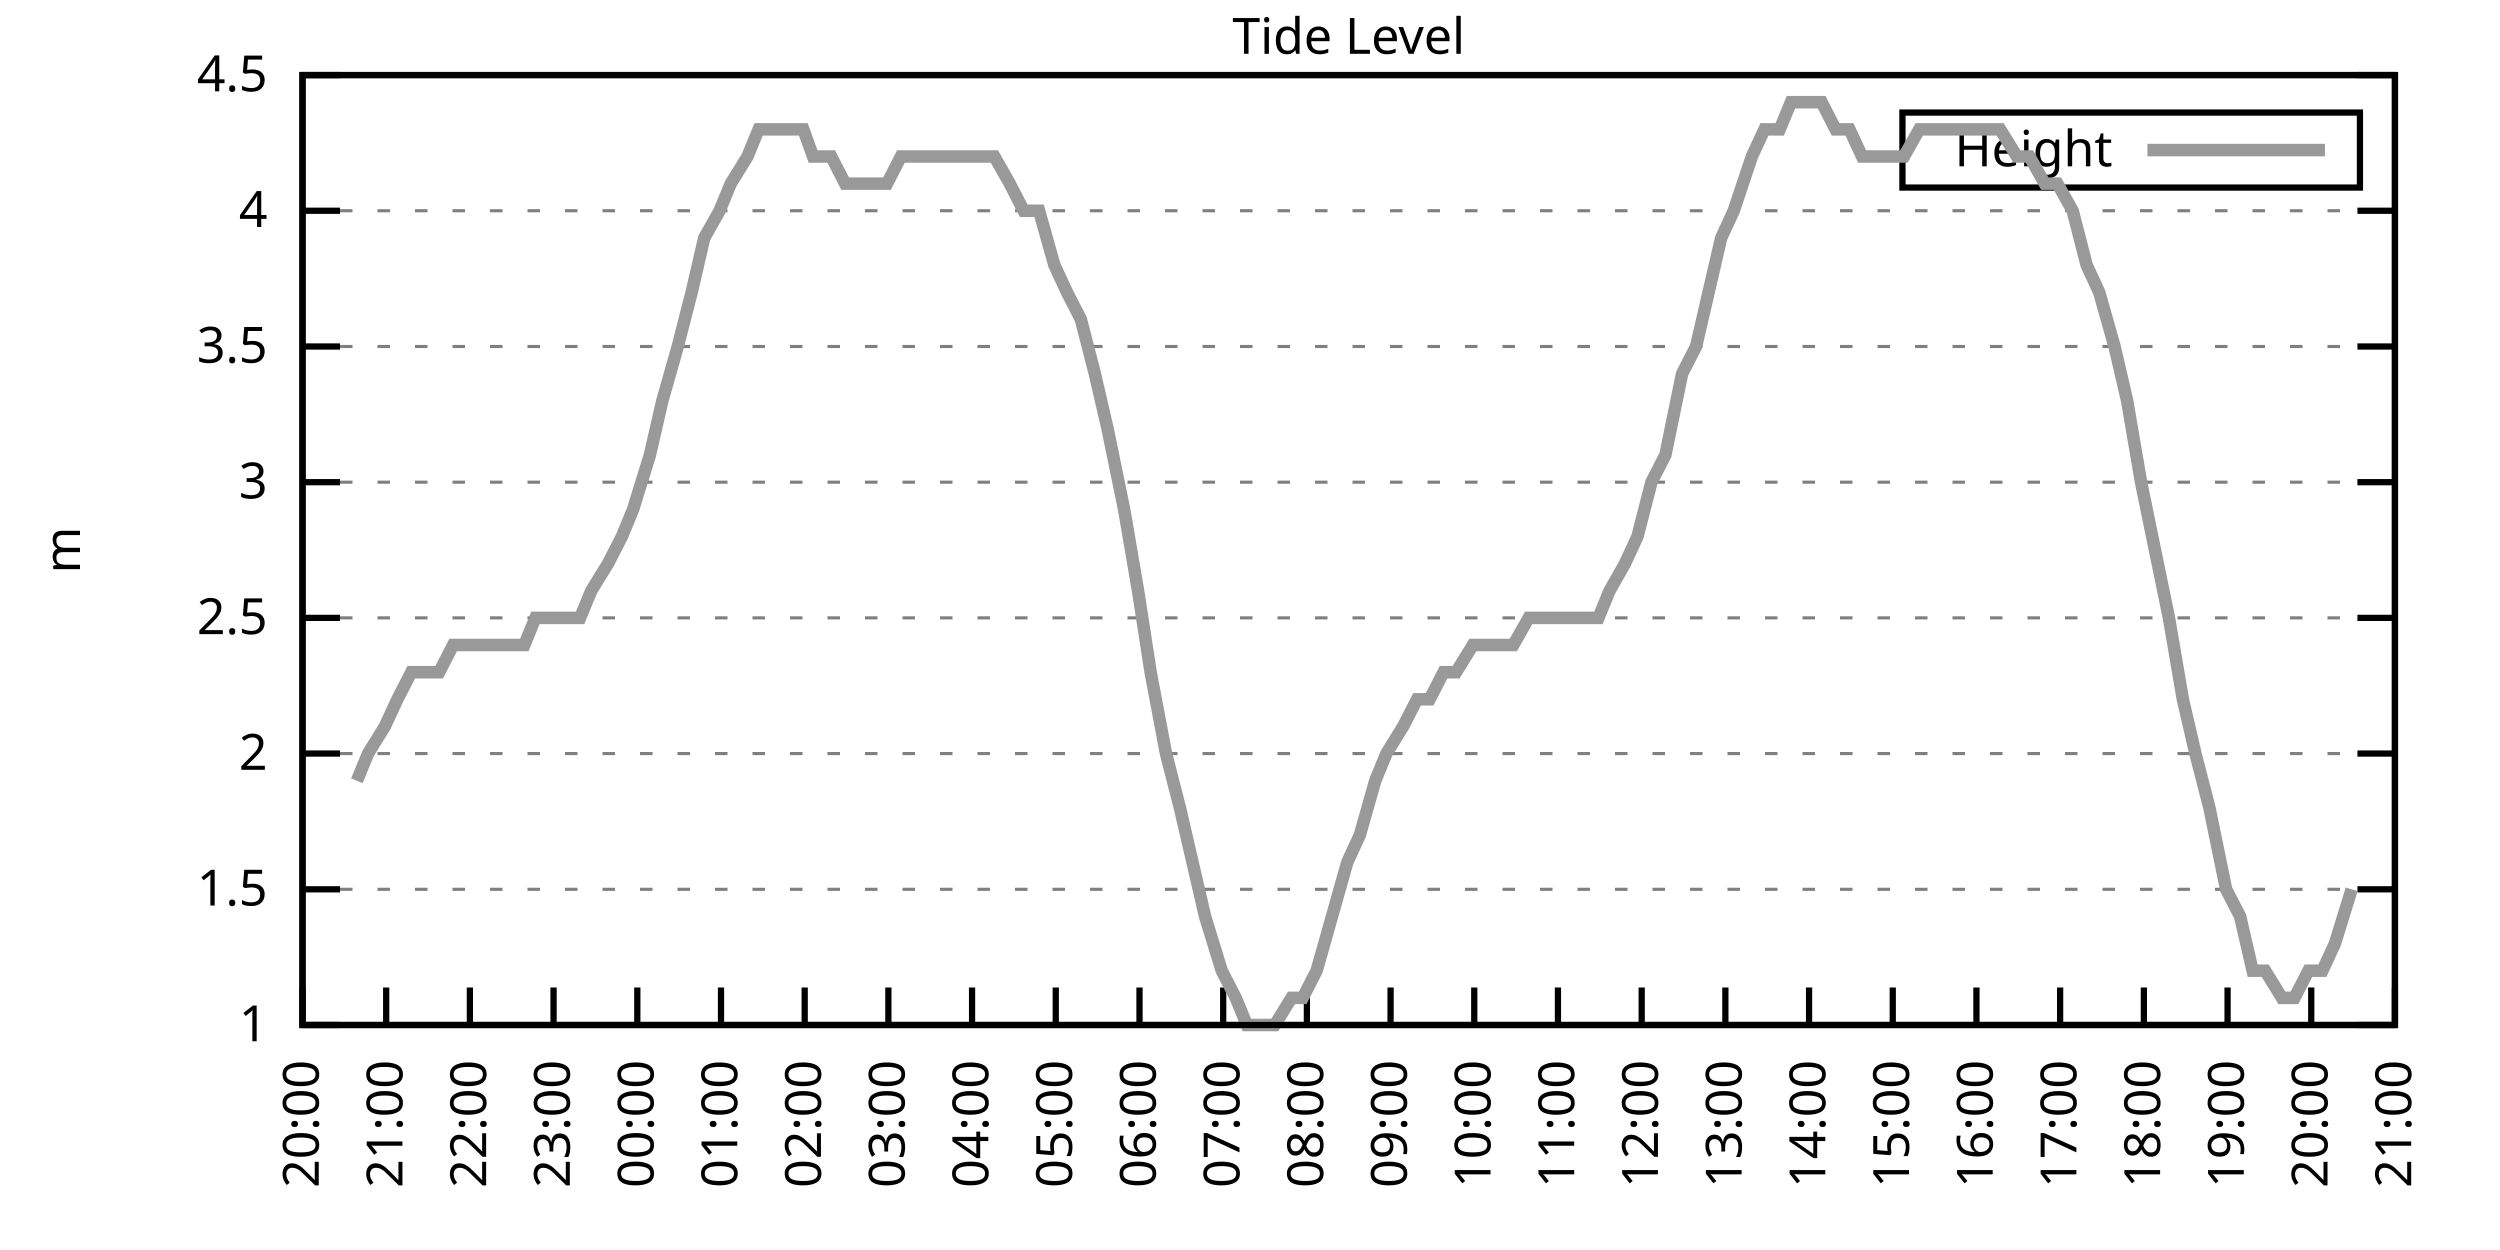
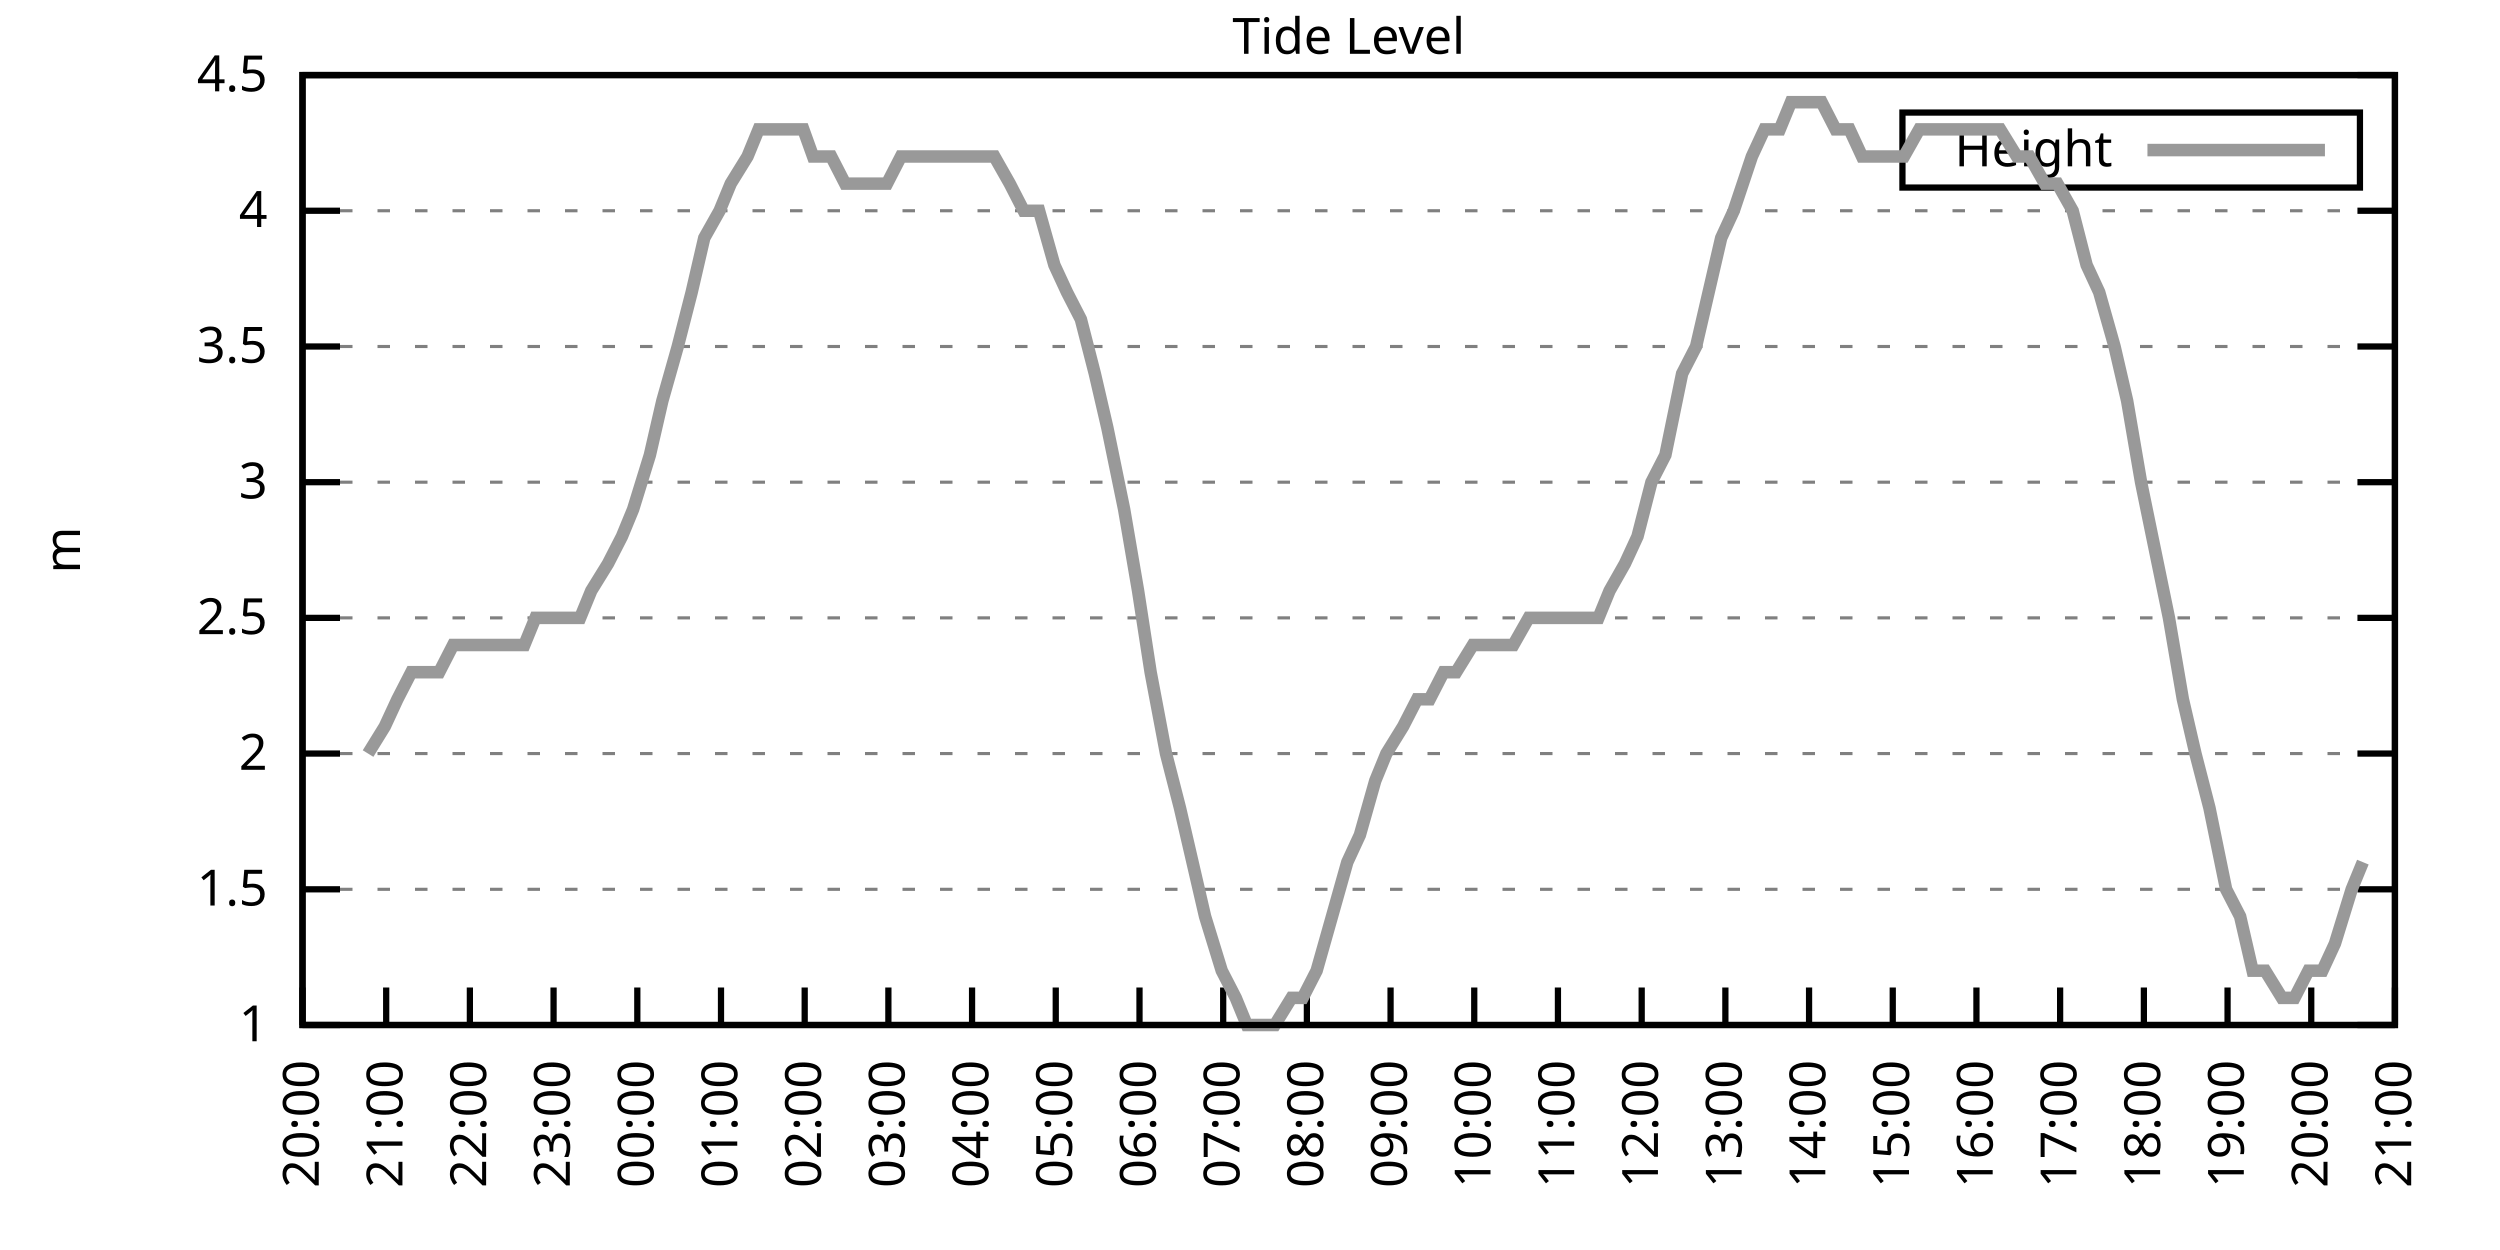
<svg xmlns="http://www.w3.org/2000/svg" xmlns:xlink="http://www.w3.org/1999/xlink" width="400" height="200" viewBox="0 0 400 200">
  <g id="gnuplot_canvas">
    <rect x="0" y="0" width="400" height="200" fill="none" />
    <defs>
      <circle id="gpDot" r="0.5" stroke-width="0.5" stroke="currentColor" />
      <path id="gpPt0" stroke-width="0.333" stroke="currentColor" d="M-1,0 h2 M0,-1 v2" />
      <path id="gpPt1" stroke-width="0.333" stroke="currentColor" d="M-1,-1 L1,1 M1,-1 L-1,1" />
      <path id="gpPt2" stroke-width="0.333" stroke="currentColor" d="M-1,0 L1,0 M0,-1 L0,1 M-1,-1 L1,1 M-1,1 L1,-1" />
      <rect id="gpPt3" stroke-width="0.333" stroke="currentColor" x="-1" y="-1" width="2" height="2" />
      <rect id="gpPt4" stroke-width="0.333" stroke="currentColor" fill="currentColor" x="-1" y="-1" width="2" height="2" />
      <circle id="gpPt5" stroke-width="0.333" stroke="currentColor" cx="0" cy="0" r="1" />
      <use xlink:href="#gpPt5" id="gpPt6" fill="currentColor" stroke="none" />
      <path id="gpPt7" stroke-width="0.333" stroke="currentColor" d="M0,-1.33 L-1.33,0.67 L1.33,0.67 z" />
      <use xlink:href="#gpPt7" id="gpPt8" fill="currentColor" stroke="none" />
      <use xlink:href="#gpPt7" id="gpPt9" stroke="currentColor" transform="rotate(180)" />
      <use xlink:href="#gpPt9" id="gpPt10" fill="currentColor" stroke="none" />
      <use xlink:href="#gpPt3" id="gpPt11" stroke="currentColor" transform="rotate(45)" />
      <use xlink:href="#gpPt11" id="gpPt12" fill="currentColor" stroke="none" />
      <path id="gpPt13" stroke-width="0.333" stroke="currentColor" d="M0,1.330 L1.265,0.411 L0.782,-1.067 L-0.782,-1.076 L-1.265,0.411 z" />
      <use xlink:href="#gpPt13" id="gpPt14" fill="currentColor" stroke="none" />
      <filter id="textbox" filterUnits="objectBoundingBox" x="0" y="0" height="1" width="1">
        <feFlood flood-color="white" flood-opacity="1" result="bgnd" />
        <feComposite in="SourceGraphic" in2="bgnd" operator="atop" />
      </filter>
      <filter id="greybox" filterUnits="objectBoundingBox" x="0" y="0" height="1" width="1">
        <feFlood flood-color="lightgrey" flood-opacity="1" result="grey" />
        <feComposite in="SourceGraphic" in2="grey" operator="atop" />
      </filter>
    </defs>
    <g fill="none" color="white" stroke="currentColor" stroke-width="1.00" stroke-linecap="butt" stroke-linejoin="miter">
</g>
    <g fill="none" color="black" stroke="currentColor" stroke-width="1.00" stroke-linecap="butt" stroke-linejoin="miter">
      <g stroke="none" shape-rendering="crispEdges">
        <polygon fill="rgb(255, 255, 255)" points="48.40,164.00 383.18,164.00 383.18,12.02 48.40,12.02 " />
      </g>
    </g>
    <g fill="none" color="black" stroke="currentColor" stroke-width="1.00" stroke-linecap="butt" stroke-linejoin="miter">
</g>
    <g fill="none" color="black" stroke="black" stroke-width="0.50" stroke-linecap="butt" stroke-linejoin="miter">
</g>
    <g fill="none" color="gray" stroke="currentColor" stroke-width="0.50" stroke-linecap="butt" stroke-linejoin="miter">
      <path stroke="gray" stroke-dasharray="2,4" class="gridline" d="M48.40,164.00 L383.19,164.00  " />
    </g>
    <g fill="none" color="gray" stroke="gray" stroke-width="1.00" stroke-linecap="butt" stroke-linejoin="miter">
</g>
    <g fill="none" color="black" stroke="currentColor" stroke-width="1.00" stroke-linecap="butt" stroke-linejoin="miter">
      <path stroke="black" d="M48.40,164.00 L54.40,164.00 M383.19,164.00 L377.19,164.00  " />
      <g transform="translate(42.80,166.60)" stroke="none" fill="black" font-family="Sans" font-size="8.00" text-anchor="end">
        <text>
          <tspan font-family="Sans"> 1</tspan>
        </text>
      </g>
    </g>
    <g fill="none" color="black" stroke="currentColor" stroke-width="1.00" stroke-linecap="butt" stroke-linejoin="miter">
</g>
    <g fill="none" color="black" stroke="black" stroke-width="0.50" stroke-linecap="butt" stroke-linejoin="miter">
</g>
    <g fill="none" color="gray" stroke="currentColor" stroke-width="0.50" stroke-linecap="butt" stroke-linejoin="miter">
      <path stroke="gray" stroke-dasharray="2,4" class="gridline" d="M48.40,142.29 L383.19,142.29  " />
    </g>
    <g fill="none" color="gray" stroke="gray" stroke-width="1.00" stroke-linecap="butt" stroke-linejoin="miter">
</g>
    <g fill="none" color="black" stroke="currentColor" stroke-width="1.00" stroke-linecap="butt" stroke-linejoin="miter">
      <path stroke="black" d="M48.40,142.29 L54.40,142.29 M383.19,142.29 L377.19,142.29  " />
      <g transform="translate(42.80,144.89)" stroke="none" fill="black" font-family="Sans" font-size="8.00" text-anchor="end">
        <text>
          <tspan font-family="Sans"> 1.5</tspan>
        </text>
      </g>
    </g>
    <g fill="none" color="black" stroke="currentColor" stroke-width="1.00" stroke-linecap="butt" stroke-linejoin="miter">
</g>
    <g fill="none" color="black" stroke="black" stroke-width="0.50" stroke-linecap="butt" stroke-linejoin="miter">
</g>
    <g fill="none" color="gray" stroke="currentColor" stroke-width="0.50" stroke-linecap="butt" stroke-linejoin="miter">
      <path stroke="gray" stroke-dasharray="2,4" class="gridline" d="M48.40,120.57 L383.19,120.57  " />
    </g>
    <g fill="none" color="gray" stroke="gray" stroke-width="1.00" stroke-linecap="butt" stroke-linejoin="miter">
</g>
    <g fill="none" color="black" stroke="currentColor" stroke-width="1.00" stroke-linecap="butt" stroke-linejoin="miter">
      <path stroke="black" d="M48.40,120.57 L54.40,120.57 M383.19,120.57 L377.19,120.57  " />
      <g transform="translate(42.80,123.17)" stroke="none" fill="black" font-family="Sans" font-size="8.00" text-anchor="end">
        <text>
          <tspan font-family="Sans"> 2</tspan>
        </text>
      </g>
    </g>
    <g fill="none" color="black" stroke="currentColor" stroke-width="1.00" stroke-linecap="butt" stroke-linejoin="miter">
</g>
    <g fill="none" color="black" stroke="black" stroke-width="0.50" stroke-linecap="butt" stroke-linejoin="miter">
</g>
    <g fill="none" color="gray" stroke="currentColor" stroke-width="0.50" stroke-linecap="butt" stroke-linejoin="miter">
      <path stroke="gray" stroke-dasharray="2,4" class="gridline" d="M48.40,98.86 L383.19,98.86  " />
    </g>
    <g fill="none" color="gray" stroke="gray" stroke-width="1.00" stroke-linecap="butt" stroke-linejoin="miter">
</g>
    <g fill="none" color="black" stroke="currentColor" stroke-width="1.00" stroke-linecap="butt" stroke-linejoin="miter">
      <path stroke="black" d="M48.40,98.86 L54.40,98.86 M383.19,98.86 L377.19,98.86  " />
      <g transform="translate(42.80,101.46)" stroke="none" fill="black" font-family="Sans" font-size="8.00" text-anchor="end">
        <text>
          <tspan font-family="Sans"> 2.5</tspan>
        </text>
      </g>
    </g>
    <g fill="none" color="black" stroke="currentColor" stroke-width="1.00" stroke-linecap="butt" stroke-linejoin="miter">
</g>
    <g fill="none" color="black" stroke="black" stroke-width="0.50" stroke-linecap="butt" stroke-linejoin="miter">
</g>
    <g fill="none" color="gray" stroke="currentColor" stroke-width="0.50" stroke-linecap="butt" stroke-linejoin="miter">
      <path stroke="gray" stroke-dasharray="2,4" class="gridline" d="M48.40,77.15 L383.19,77.15  " />
    </g>
    <g fill="none" color="gray" stroke="gray" stroke-width="1.00" stroke-linecap="butt" stroke-linejoin="miter">
</g>
    <g fill="none" color="black" stroke="currentColor" stroke-width="1.00" stroke-linecap="butt" stroke-linejoin="miter">
      <path stroke="black" d="M48.40,77.15 L54.40,77.15 M383.19,77.15 L377.19,77.15  " />
      <g transform="translate(42.80,79.75)" stroke="none" fill="black" font-family="Sans" font-size="8.00" text-anchor="end">
        <text>
          <tspan font-family="Sans"> 3</tspan>
        </text>
      </g>
    </g>
    <g fill="none" color="black" stroke="currentColor" stroke-width="1.00" stroke-linecap="butt" stroke-linejoin="miter">
</g>
    <g fill="none" color="black" stroke="black" stroke-width="0.50" stroke-linecap="butt" stroke-linejoin="miter">
</g>
    <g fill="none" color="gray" stroke="currentColor" stroke-width="0.50" stroke-linecap="butt" stroke-linejoin="miter">
      <path stroke="gray" stroke-dasharray="2,4" class="gridline" d="M48.40,55.44 L383.19,55.44  " />
    </g>
    <g fill="none" color="gray" stroke="gray" stroke-width="1.00" stroke-linecap="butt" stroke-linejoin="miter">
</g>
    <g fill="none" color="black" stroke="currentColor" stroke-width="1.00" stroke-linecap="butt" stroke-linejoin="miter">
      <path stroke="black" d="M48.40,55.44 L54.40,55.44 M383.19,55.44 L377.19,55.44  " />
      <g transform="translate(42.80,58.04)" stroke="none" fill="black" font-family="Sans" font-size="8.00" text-anchor="end">
        <text>
          <tspan font-family="Sans"> 3.5</tspan>
        </text>
      </g>
    </g>
    <g fill="none" color="black" stroke="currentColor" stroke-width="1.00" stroke-linecap="butt" stroke-linejoin="miter">
</g>
    <g fill="none" color="black" stroke="black" stroke-width="0.50" stroke-linecap="butt" stroke-linejoin="miter">
</g>
    <g fill="none" color="gray" stroke="currentColor" stroke-width="0.50" stroke-linecap="butt" stroke-linejoin="miter">
      <path stroke="gray" stroke-dasharray="2,4" class="gridline" d="M48.40,33.72 L383.19,33.72  " />
    </g>
    <g fill="none" color="gray" stroke="gray" stroke-width="1.00" stroke-linecap="butt" stroke-linejoin="miter">
</g>
    <g fill="none" color="black" stroke="currentColor" stroke-width="1.00" stroke-linecap="butt" stroke-linejoin="miter">
      <path stroke="black" d="M48.40,33.72 L54.40,33.72 M383.19,33.72 L377.19,33.72  " />
      <g transform="translate(42.80,36.32)" stroke="none" fill="black" font-family="Sans" font-size="8.00" text-anchor="end">
        <text>
          <tspan font-family="Sans"> 4</tspan>
        </text>
      </g>
    </g>
    <g fill="none" color="black" stroke="currentColor" stroke-width="1.00" stroke-linecap="butt" stroke-linejoin="miter">
</g>
    <g fill="none" color="black" stroke="black" stroke-width="0.50" stroke-linecap="butt" stroke-linejoin="miter">
</g>
    <g fill="none" color="gray" stroke="currentColor" stroke-width="0.50" stroke-linecap="butt" stroke-linejoin="miter">
      <path stroke="gray" stroke-dasharray="2,4" class="gridline" d="M48.40,12.01 L383.19,12.01  " />
    </g>
    <g fill="none" color="gray" stroke="gray" stroke-width="1.00" stroke-linecap="butt" stroke-linejoin="miter">
</g>
    <g fill="none" color="black" stroke="currentColor" stroke-width="1.00" stroke-linecap="butt" stroke-linejoin="miter">
      <path stroke="black" d="M48.40,12.01 L54.40,12.01 M383.19,12.01 L377.19,12.01  " />
      <g transform="translate(42.80,14.61)" stroke="none" fill="black" font-family="Sans" font-size="8.00" text-anchor="end">
        <text>
          <tspan font-family="Sans"> 4.5</tspan>
        </text>
      </g>
    </g>
    <g fill="none" color="black" stroke="currentColor" stroke-width="1.00" stroke-linecap="butt" stroke-linejoin="miter">
      <path stroke="black" d="M48.40,164.00 L48.40,158.00  " />
      <g transform="translate(51.00,169.60) rotate(270.00)" stroke="none" fill="black" font-family="Sans" font-size="8.00" text-anchor="end">
        <text>
          <tspan font-family="Sans">20:00</tspan>
        </text>
      </g>
    </g>
    <g fill="none" color="black" stroke="currentColor" stroke-width="1.00" stroke-linecap="butt" stroke-linejoin="miter">
      <path stroke="black" d="M61.79,164.00 L61.79,158.00  " />
      <g transform="translate(64.39,169.60) rotate(270.00)" stroke="none" fill="black" font-family="Sans" font-size="8.00" text-anchor="end">
        <text>
          <tspan font-family="Sans">21:00</tspan>
        </text>
      </g>
    </g>
    <g fill="none" color="black" stroke="currentColor" stroke-width="1.00" stroke-linecap="butt" stroke-linejoin="miter">
      <path stroke="black" d="M75.18,164.00 L75.18,158.00  " />
      <g transform="translate(77.78,169.60) rotate(270.00)" stroke="none" fill="black" font-family="Sans" font-size="8.00" text-anchor="end">
        <text>
          <tspan font-family="Sans">22:00</tspan>
        </text>
      </g>
    </g>
    <g fill="none" color="black" stroke="currentColor" stroke-width="1.00" stroke-linecap="butt" stroke-linejoin="miter">
      <path stroke="black" d="M88.57,164.00 L88.57,158.00  " />
      <g transform="translate(91.17,169.60) rotate(270.00)" stroke="none" fill="black" font-family="Sans" font-size="8.00" text-anchor="end">
        <text>
          <tspan font-family="Sans">23:00</tspan>
        </text>
      </g>
    </g>
    <g fill="none" color="black" stroke="currentColor" stroke-width="1.00" stroke-linecap="butt" stroke-linejoin="miter">
      <path stroke="black" d="M101.97,164.00 L101.97,158.00  " />
      <g transform="translate(104.57,169.60) rotate(270.00)" stroke="none" fill="black" font-family="Sans" font-size="8.00" text-anchor="end">
        <text>
          <tspan font-family="Sans">00:00</tspan>
        </text>
      </g>
    </g>
    <g fill="none" color="black" stroke="currentColor" stroke-width="1.00" stroke-linecap="butt" stroke-linejoin="miter">
      <path stroke="black" d="M115.36,164.00 L115.36,158.00  " />
      <g transform="translate(117.96,169.60) rotate(270.00)" stroke="none" fill="black" font-family="Sans" font-size="8.00" text-anchor="end">
        <text>
          <tspan font-family="Sans">01:00</tspan>
        </text>
      </g>
    </g>
    <g fill="none" color="black" stroke="currentColor" stroke-width="1.00" stroke-linecap="butt" stroke-linejoin="miter">
      <path stroke="black" d="M128.75,164.00 L128.75,158.00  " />
      <g transform="translate(131.35,169.60) rotate(270.00)" stroke="none" fill="black" font-family="Sans" font-size="8.00" text-anchor="end">
        <text>
          <tspan font-family="Sans">02:00</tspan>
        </text>
      </g>
    </g>
    <g fill="none" color="black" stroke="currentColor" stroke-width="1.00" stroke-linecap="butt" stroke-linejoin="miter">
      <path stroke="black" d="M142.14,164.00 L142.14,158.00  " />
      <g transform="translate(144.74,169.60) rotate(270.00)" stroke="none" fill="black" font-family="Sans" font-size="8.00" text-anchor="end">
        <text>
          <tspan font-family="Sans">03:00</tspan>
        </text>
      </g>
    </g>
    <g fill="none" color="black" stroke="currentColor" stroke-width="1.00" stroke-linecap="butt" stroke-linejoin="miter">
      <path stroke="black" d="M155.53,164.00 L155.53,158.00  " />
      <g transform="translate(158.13,169.60) rotate(270.00)" stroke="none" fill="black" font-family="Sans" font-size="8.00" text-anchor="end">
        <text>
          <tspan font-family="Sans">04:00</tspan>
        </text>
      </g>
    </g>
    <g fill="none" color="black" stroke="currentColor" stroke-width="1.00" stroke-linecap="butt" stroke-linejoin="miter">
      <path stroke="black" d="M168.92,164.00 L168.92,158.00  " />
      <g transform="translate(171.52,169.60) rotate(270.00)" stroke="none" fill="black" font-family="Sans" font-size="8.00" text-anchor="end">
        <text>
          <tspan font-family="Sans">05:00</tspan>
        </text>
      </g>
    </g>
    <g fill="none" color="black" stroke="currentColor" stroke-width="1.00" stroke-linecap="butt" stroke-linejoin="miter">
      <path stroke="black" d="M182.32,164.00 L182.32,158.00  " />
      <g transform="translate(184.92,169.60) rotate(270.00)" stroke="none" fill="black" font-family="Sans" font-size="8.00" text-anchor="end">
        <text>
          <tspan font-family="Sans">06:00</tspan>
        </text>
      </g>
    </g>
    <g fill="none" color="black" stroke="currentColor" stroke-width="1.00" stroke-linecap="butt" stroke-linejoin="miter">
      <path stroke="black" d="M195.71,164.00 L195.71,158.00  " />
      <g transform="translate(198.31,169.60) rotate(270.00)" stroke="none" fill="black" font-family="Sans" font-size="8.00" text-anchor="end">
        <text>
          <tspan font-family="Sans">07:00</tspan>
        </text>
      </g>
    </g>
    <g fill="none" color="black" stroke="currentColor" stroke-width="1.00" stroke-linecap="butt" stroke-linejoin="miter">
      <path stroke="black" d="M209.10,164.00 L209.10,158.00  " />
      <g transform="translate(211.70,169.60) rotate(270.00)" stroke="none" fill="black" font-family="Sans" font-size="8.00" text-anchor="end">
        <text>
          <tspan font-family="Sans">08:00</tspan>
        </text>
      </g>
    </g>
    <g fill="none" color="black" stroke="currentColor" stroke-width="1.00" stroke-linecap="butt" stroke-linejoin="miter">
      <path stroke="black" d="M222.49,164.00 L222.49,158.00  " />
      <g transform="translate(225.09,169.60) rotate(270.00)" stroke="none" fill="black" font-family="Sans" font-size="8.00" text-anchor="end">
        <text>
          <tspan font-family="Sans">09:00</tspan>
        </text>
      </g>
    </g>
    <g fill="none" color="black" stroke="currentColor" stroke-width="1.00" stroke-linecap="butt" stroke-linejoin="miter">
      <path stroke="black" d="M235.88,164.00 L235.88,158.00  " />
      <g transform="translate(238.48,169.60) rotate(270.00)" stroke="none" fill="black" font-family="Sans" font-size="8.00" text-anchor="end">
        <text>
          <tspan font-family="Sans">10:00</tspan>
        </text>
      </g>
    </g>
    <g fill="none" color="black" stroke="currentColor" stroke-width="1.00" stroke-linecap="butt" stroke-linejoin="miter">
      <path stroke="black" d="M249.27,164.00 L249.27,158.00  " />
      <g transform="translate(251.87,169.60) rotate(270.00)" stroke="none" fill="black" font-family="Sans" font-size="8.00" text-anchor="end">
        <text>
          <tspan font-family="Sans">11:00</tspan>
        </text>
      </g>
    </g>
    <g fill="none" color="black" stroke="currentColor" stroke-width="1.00" stroke-linecap="butt" stroke-linejoin="miter">
      <path stroke="black" d="M262.67,164.00 L262.67,158.00  " />
      <g transform="translate(265.27,169.60) rotate(270.00)" stroke="none" fill="black" font-family="Sans" font-size="8.00" text-anchor="end">
        <text>
          <tspan font-family="Sans">12:00</tspan>
        </text>
      </g>
    </g>
    <g fill="none" color="black" stroke="currentColor" stroke-width="1.00" stroke-linecap="butt" stroke-linejoin="miter">
      <path stroke="black" d="M276.06,164.00 L276.06,158.00  " />
      <g transform="translate(278.66,169.60) rotate(270.00)" stroke="none" fill="black" font-family="Sans" font-size="8.00" text-anchor="end">
        <text>
          <tspan font-family="Sans">13:00</tspan>
        </text>
      </g>
    </g>
    <g fill="none" color="black" stroke="currentColor" stroke-width="1.00" stroke-linecap="butt" stroke-linejoin="miter">
      <path stroke="black" d="M289.45,164.00 L289.45,158.00  " />
      <g transform="translate(292.05,169.60) rotate(270.00)" stroke="none" fill="black" font-family="Sans" font-size="8.00" text-anchor="end">
        <text>
          <tspan font-family="Sans">14:00</tspan>
        </text>
      </g>
    </g>
    <g fill="none" color="black" stroke="currentColor" stroke-width="1.00" stroke-linecap="butt" stroke-linejoin="miter">
      <path stroke="black" d="M302.84,164.00 L302.84,158.00  " />
      <g transform="translate(305.44,169.60) rotate(270.00)" stroke="none" fill="black" font-family="Sans" font-size="8.00" text-anchor="end">
        <text>
          <tspan font-family="Sans">15:00</tspan>
        </text>
      </g>
    </g>
    <g fill="none" color="black" stroke="currentColor" stroke-width="1.00" stroke-linecap="butt" stroke-linejoin="miter">
      <path stroke="black" d="M316.23,164.00 L316.23,158.00  " />
      <g transform="translate(318.83,169.60) rotate(270.00)" stroke="none" fill="black" font-family="Sans" font-size="8.00" text-anchor="end">
        <text>
          <tspan font-family="Sans">16:00</tspan>
        </text>
      </g>
    </g>
    <g fill="none" color="black" stroke="currentColor" stroke-width="1.00" stroke-linecap="butt" stroke-linejoin="miter">
      <path stroke="black" d="M329.62,164.00 L329.62,158.00  " />
      <g transform="translate(332.22,169.60) rotate(270.00)" stroke="none" fill="black" font-family="Sans" font-size="8.00" text-anchor="end">
        <text>
          <tspan font-family="Sans">17:00</tspan>
        </text>
      </g>
    </g>
    <g fill="none" color="black" stroke="currentColor" stroke-width="1.00" stroke-linecap="butt" stroke-linejoin="miter">
      <path stroke="black" d="M343.02,164.00 L343.02,158.00  " />
      <g transform="translate(345.62,169.60) rotate(270.00)" stroke="none" fill="black" font-family="Sans" font-size="8.00" text-anchor="end">
        <text>
          <tspan font-family="Sans">18:00</tspan>
        </text>
      </g>
    </g>
    <g fill="none" color="black" stroke="currentColor" stroke-width="1.00" stroke-linecap="butt" stroke-linejoin="miter">
      <path stroke="black" d="M356.41,164.00 L356.41,158.00  " />
      <g transform="translate(359.01,169.60) rotate(270.00)" stroke="none" fill="black" font-family="Sans" font-size="8.00" text-anchor="end">
        <text>
          <tspan font-family="Sans">19:00</tspan>
        </text>
      </g>
    </g>
    <g fill="none" color="black" stroke="currentColor" stroke-width="1.00" stroke-linecap="butt" stroke-linejoin="miter">
      <path stroke="black" d="M369.80,164.00 L369.80,158.00  " />
      <g transform="translate(372.40,169.60) rotate(270.00)" stroke="none" fill="black" font-family="Sans" font-size="8.00" text-anchor="end">
        <text>
          <tspan font-family="Sans">20:00</tspan>
        </text>
      </g>
    </g>
    <g fill="none" color="black" stroke="currentColor" stroke-width="1.00" stroke-linecap="butt" stroke-linejoin="miter">
      <path stroke="black" d="M383.19,164.00 L383.19,158.00  " />
      <g transform="translate(385.79,169.60) rotate(270.00)" stroke="none" fill="black" font-family="Sans" font-size="8.00" text-anchor="end">
        <text>
          <tspan font-family="Sans">21:00</tspan>
        </text>
      </g>
    </g>
    <g fill="none" color="black" stroke="currentColor" stroke-width="1.00" stroke-linecap="butt" stroke-linejoin="miter">
</g>
    <g fill="none" color="black" stroke="currentColor" stroke-width="1.00" stroke-linecap="butt" stroke-linejoin="miter">
      <path stroke="black" d="M48.40,12.01 L48.40,164.00 L383.19,164.00 L383.19,12.01 L48.40,12.01 Z  " />
    </g>
    <g fill="none" color="black" stroke="currentColor" stroke-width="1.00" stroke-linecap="butt" stroke-linejoin="miter">
</g>
    <g fill="none" color="black" stroke="currentColor" stroke-width="1.00" stroke-linecap="butt" stroke-linejoin="miter">
      <path stroke="black" d="M304.39,30.01 L304.39,18.01 L377.59,18.01 L377.59,30.01 L304.39,30.01 Z  " />
    </g>
    <g id="Tide_level_plot_1">
      <g fill="none" color="white" stroke="black" stroke-width="2.00" stroke-linecap="butt" stroke-linejoin="miter">
</g>
      <g fill="none" color="black" stroke="currentColor" stroke-width="2.00" stroke-linecap="butt" stroke-linejoin="miter">
        <g transform="translate(337.99,26.61)" stroke="none" fill="black" font-family="Sans" font-size="8.00" text-anchor="end">
          <text>
            <tspan font-family="Sans">Height</tspan>
          </text>
        </g>
      </g>
      <g fill="none" color="black" stroke="currentColor" stroke-width="2.00" stroke-linecap="butt" stroke-linejoin="miter">
-         <path stroke="rgb(153, 153, 153)" d="M343.59,24.01 L371.99,24.01 M57.10,124.92 L58.89,120.57 L61.57,116.23 L63.58,111.89 L65.81,107.55 L68.26,107.55   L70.27,107.55 L72.50,103.20 L74.74,103.20 L76.97,103.20 L78.98,103.20 L81.43,103.20 L83.89,103.20 L85.67,98.86   L88.13,98.86 L90.58,98.86 L92.82,98.86 L94.60,94.52 L97.28,90.18 L99.51,85.83 L101.30,81.49 L103.98,72.81   L105.98,64.12 L108.44,55.44 L110.67,46.75 L112.68,38.07 L115.13,33.72 L116.92,29.38 L119.60,25.04 L121.38,20.70   L123.39,20.70 L126.07,20.70 L128.53,20.70 L130.09,25.04 L132.99,25.04 L135.22,29.38 L137.23,29.38 L139.69,29.38   L141.92,29.38 L144.15,25.04 L146.16,25.04 L148.61,25.04 L150.40,25.04 L153.08,25.04 L154.86,25.04 L157.32,25.04   L159.10,25.04 L161.56,29.38 L163.79,33.72 L166.25,33.72 L168.70,42.41 L170.71,46.75 L172.94,51.09 L175.17,59.78   L177.18,68.46 L179.86,81.49 L182.09,94.52 L184.10,107.55 L186.56,120.57 L188.79,129.26 L190.80,137.94 L192.81,146.63   L195.48,155.31 L197.72,159.66 L199.50,164.00 L201.73,164.00 L203.97,164.00 L206.64,159.66 L208.43,159.66 L210.66,155.31   L213.12,146.63 L215.57,137.94 L217.58,133.60 L220.04,124.92 L221.82,120.57 L224.50,116.23 L226.73,111.89 L228.74,111.89   L230.97,107.55 L232.98,107.55 L235.66,103.20 L237.67,103.20 L239.68,103.20 L242.13,103.20 L244.59,98.86 L246.37,98.86   L248.83,98.86 L251.06,98.86 L253.51,98.86 L255.75,98.86 L257.53,94.52 L259.99,90.18 L262.00,85.83 L264.23,77.15   L266.46,72.81 L269.14,59.78 L271.37,55.44 L273.38,46.75 L275.39,38.07 L277.40,33.72 L280.30,25.04 L282.31,20.70   L284.76,20.70 L286.55,16.35 L289.23,16.35 L291.46,16.35 L293.69,20.70 L295.92,20.70 L297.93,25.04 L299.94,25.04   L302.62,25.04 L304.63,25.04 L307.08,20.70 L309.09,20.70 L311.54,20.70 L313.78,20.70 L315.79,20.70 L318.02,20.70   L320.03,20.70 L322.70,25.04 L324.71,25.04 L327.17,29.38 L329.18,29.38 L331.63,33.72 L333.86,42.41 L335.87,46.75   L338.33,55.44 L340.34,64.12 L342.57,77.15 L344.35,85.83 L347.03,98.86 L349.26,111.89 L351.27,120.57 L353.51,129.26   L356.18,142.29 L358.42,146.63 L360.42,155.31 L362.43,155.31 L365.11,159.66 L367.12,159.66 L369.35,155.31 L371.58,155.31   L373.59,150.97 L376.27,142.29  " />
+         <path stroke="rgb(153, 153, 153)" d="M343.59,24.01 L371.99,24.01 M58.89,120.57 L61.57,116.23 L63.58,111.89 L65.81,107.55 L68.26,107.55 L70.27,107.55   L72.50,103.20 L74.74,103.20 L76.97,103.20 L78.98,103.20 L81.43,103.20 L83.89,103.20 L85.67,98.86 L88.13,98.86   L90.58,98.86 L92.82,98.86 L94.60,94.52 L97.28,90.18 L99.51,85.83 L101.30,81.49 L103.98,72.81 L105.98,64.12   L108.44,55.44 L110.67,46.75 L112.68,38.07 L115.13,33.72 L116.92,29.38 L119.60,25.04 L121.38,20.70 L123.39,20.70   L126.07,20.70 L128.53,20.70 L130.09,25.04 L132.99,25.04 L135.22,29.38 L137.23,29.38 L139.69,29.38 L141.92,29.38   L144.15,25.04 L146.16,25.04 L148.61,25.04 L150.40,25.04 L153.08,25.04 L154.86,25.04 L157.32,25.04 L159.10,25.04   L161.56,29.38 L163.79,33.72 L166.25,33.72 L168.70,42.41 L170.71,46.75 L172.94,51.09 L175.17,59.78 L177.18,68.46   L179.86,81.49 L182.09,94.52 L184.10,107.55 L186.56,120.57 L188.79,129.26 L190.80,137.94 L192.81,146.63 L195.48,155.31   L197.72,159.66 L199.50,164.00 L201.73,164.00 L203.97,164.00 L206.64,159.66 L208.43,159.66 L210.66,155.31 L213.12,146.63   L215.57,137.94 L217.58,133.60 L220.04,124.92 L221.82,120.57 L224.50,116.23 L226.73,111.89 L228.74,111.89 L230.97,107.55   L232.98,107.55 L235.66,103.20 L237.67,103.20 L239.68,103.20 L242.13,103.20 L244.59,98.86 L246.37,98.86 L248.83,98.86   L251.06,98.86 L253.51,98.86 L255.75,98.86 L257.53,94.52 L259.99,90.18 L262.00,85.83 L264.23,77.15 L266.46,72.81   L269.14,59.78 L271.37,55.44 L273.38,46.75 L275.39,38.07 L277.40,33.72 L280.30,25.04 L282.31,20.70 L284.76,20.70   L286.55,16.35 L289.23,16.35 L291.46,16.35 L293.69,20.70 L295.92,20.70 L297.93,25.04 L299.94,25.04 L302.62,25.04   L304.63,25.04 L307.08,20.70 L309.09,20.70 L311.54,20.70 L313.78,20.70 L315.79,20.70 L318.02,20.70 L320.03,20.70   L322.70,25.04 L324.71,25.04 L327.17,29.38 L329.18,29.38 L331.63,33.72 L333.86,42.41 L335.87,46.75 L338.33,55.44   L340.34,64.12 L342.57,77.15 L344.35,85.83 L347.03,98.86 L349.26,111.89 L351.27,120.57 L353.51,129.26 L356.18,142.29   L358.42,146.63 L360.42,155.31 L362.43,155.31 L365.11,159.66 L367.12,159.66 L369.35,155.31 L371.58,155.31 L373.59,150.97   L376.27,142.29 L378.06,137.94  " />
      </g>
    </g>
    <g fill="none" color="black" stroke="currentColor" stroke-width="2.00" stroke-linecap="butt" stroke-linejoin="miter">
</g>
    <g fill="none" color="black" stroke="black" stroke-width="1.00" stroke-linecap="butt" stroke-linejoin="miter">
</g>
    <g fill="none" color="black" stroke="currentColor" stroke-width="1.00" stroke-linecap="butt" stroke-linejoin="miter">
      <path stroke="black" d="M48.40,12.01 L48.40,164.00 L383.19,164.00 L383.19,12.01 L48.40,12.01 Z  " />
      <g transform="translate(12.80,88.01) rotate(270.00)" stroke="none" fill="black" font-family="Sans" font-size="8.00" text-anchor="middle">
        <text>
          <tspan font-family="Sans">m</tspan>
        </text>
      </g>
    </g>
    <g fill="none" color="black" stroke="currentColor" stroke-width="1.00" stroke-linecap="butt" stroke-linejoin="miter">
</g>
    <g fill="none" color="black" stroke="currentColor" stroke-width="1.00" stroke-linecap="butt" stroke-linejoin="miter">
      <g transform="translate(215.79,8.61)" stroke="none" fill="black" font-family="Sans" font-size="8.00" text-anchor="middle">
        <text>
          <tspan font-family="Sans">Tide Level</tspan>
        </text>
      </g>
    </g>
    <g fill="none" color="black" stroke="currentColor" stroke-width="1.00" stroke-linecap="butt" stroke-linejoin="miter">
</g>
  </g>
</svg>
